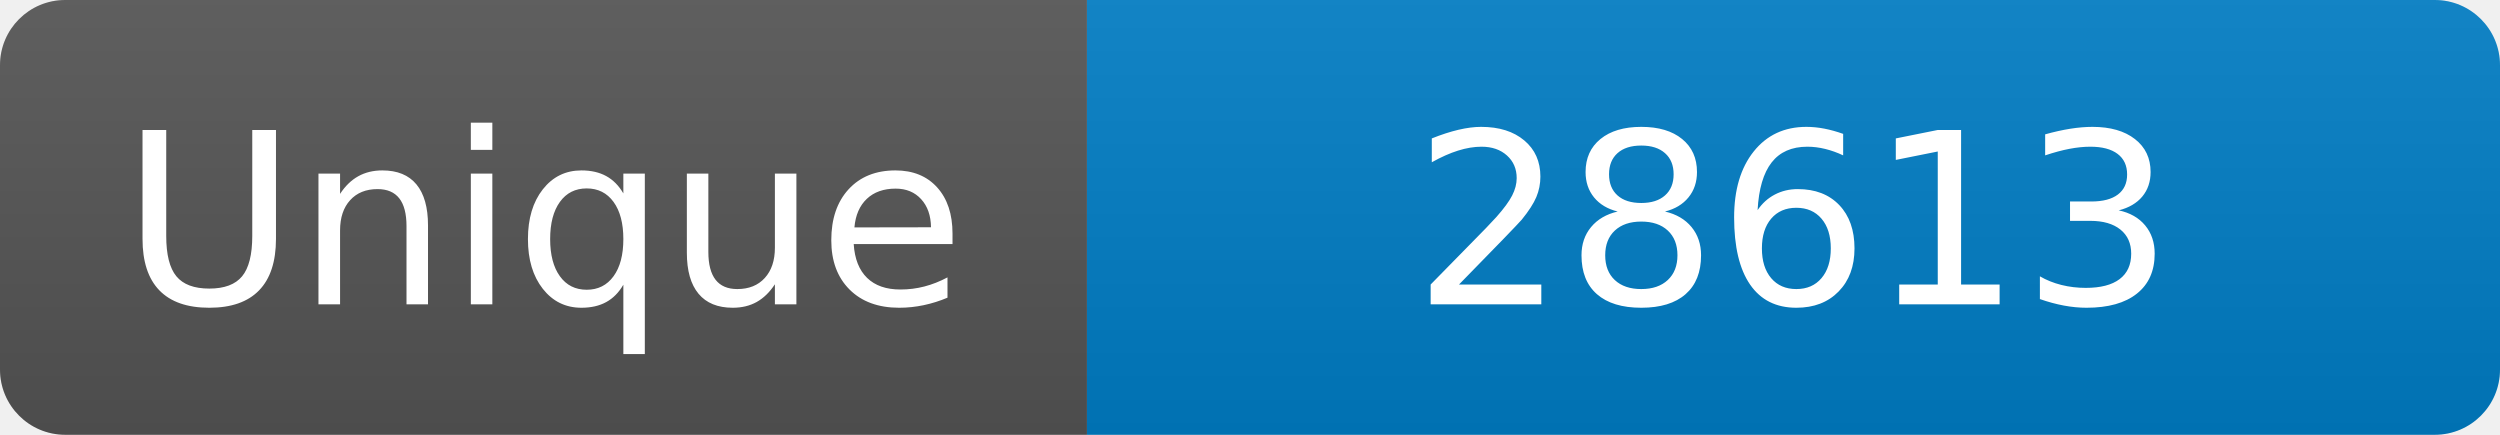
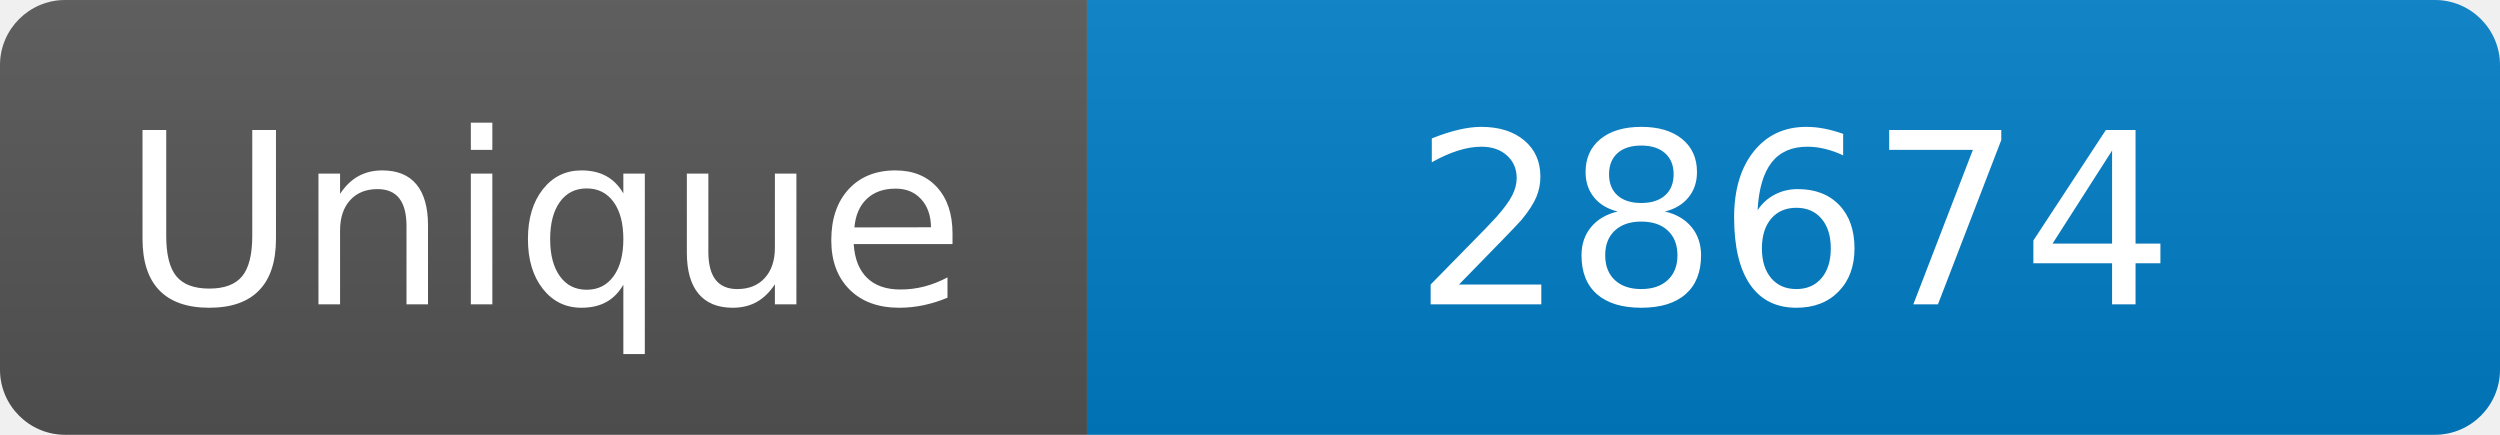
<svg xmlns="http://www.w3.org/2000/svg" width="115" height="20" role="img" aria-label="Maintained?: yes">
  <linearGradient id="s" x2="0" y2="100%">
    <stop offset="0" stop-color="#bbb" stop-opacity=".1" />
    <stop offset="1" stop-opacity=".1" />
  </linearGradient>
  <clipPath id="r">
    <rect width="115" height="20" rx="3" fill="#fff" />
  </clipPath>
  <g clip-path="url(#r)">
    <rect width="50" height="20" fill="#555" />
    <rect x="50" width="160" height="20" fill="#007ec6" />
    <rect width="115" height="20" fill="url(#s)" />
  </g>
  <g fill="#fff" text-anchor="middle" font-family="Verdana,Geneva,DejaVu Sans,sans-serif" font-size="110">
    <text x="250" y="140" transform="scale(.1)" fill="#fff">Unique</text>
-     <text x="825" y="140" transform="scale(.1)" fill="#fff">28613</text>
+     <text x="825" y="140" transform="scale(.1)" fill="#fff">28674</text>
  </g>
</svg>
